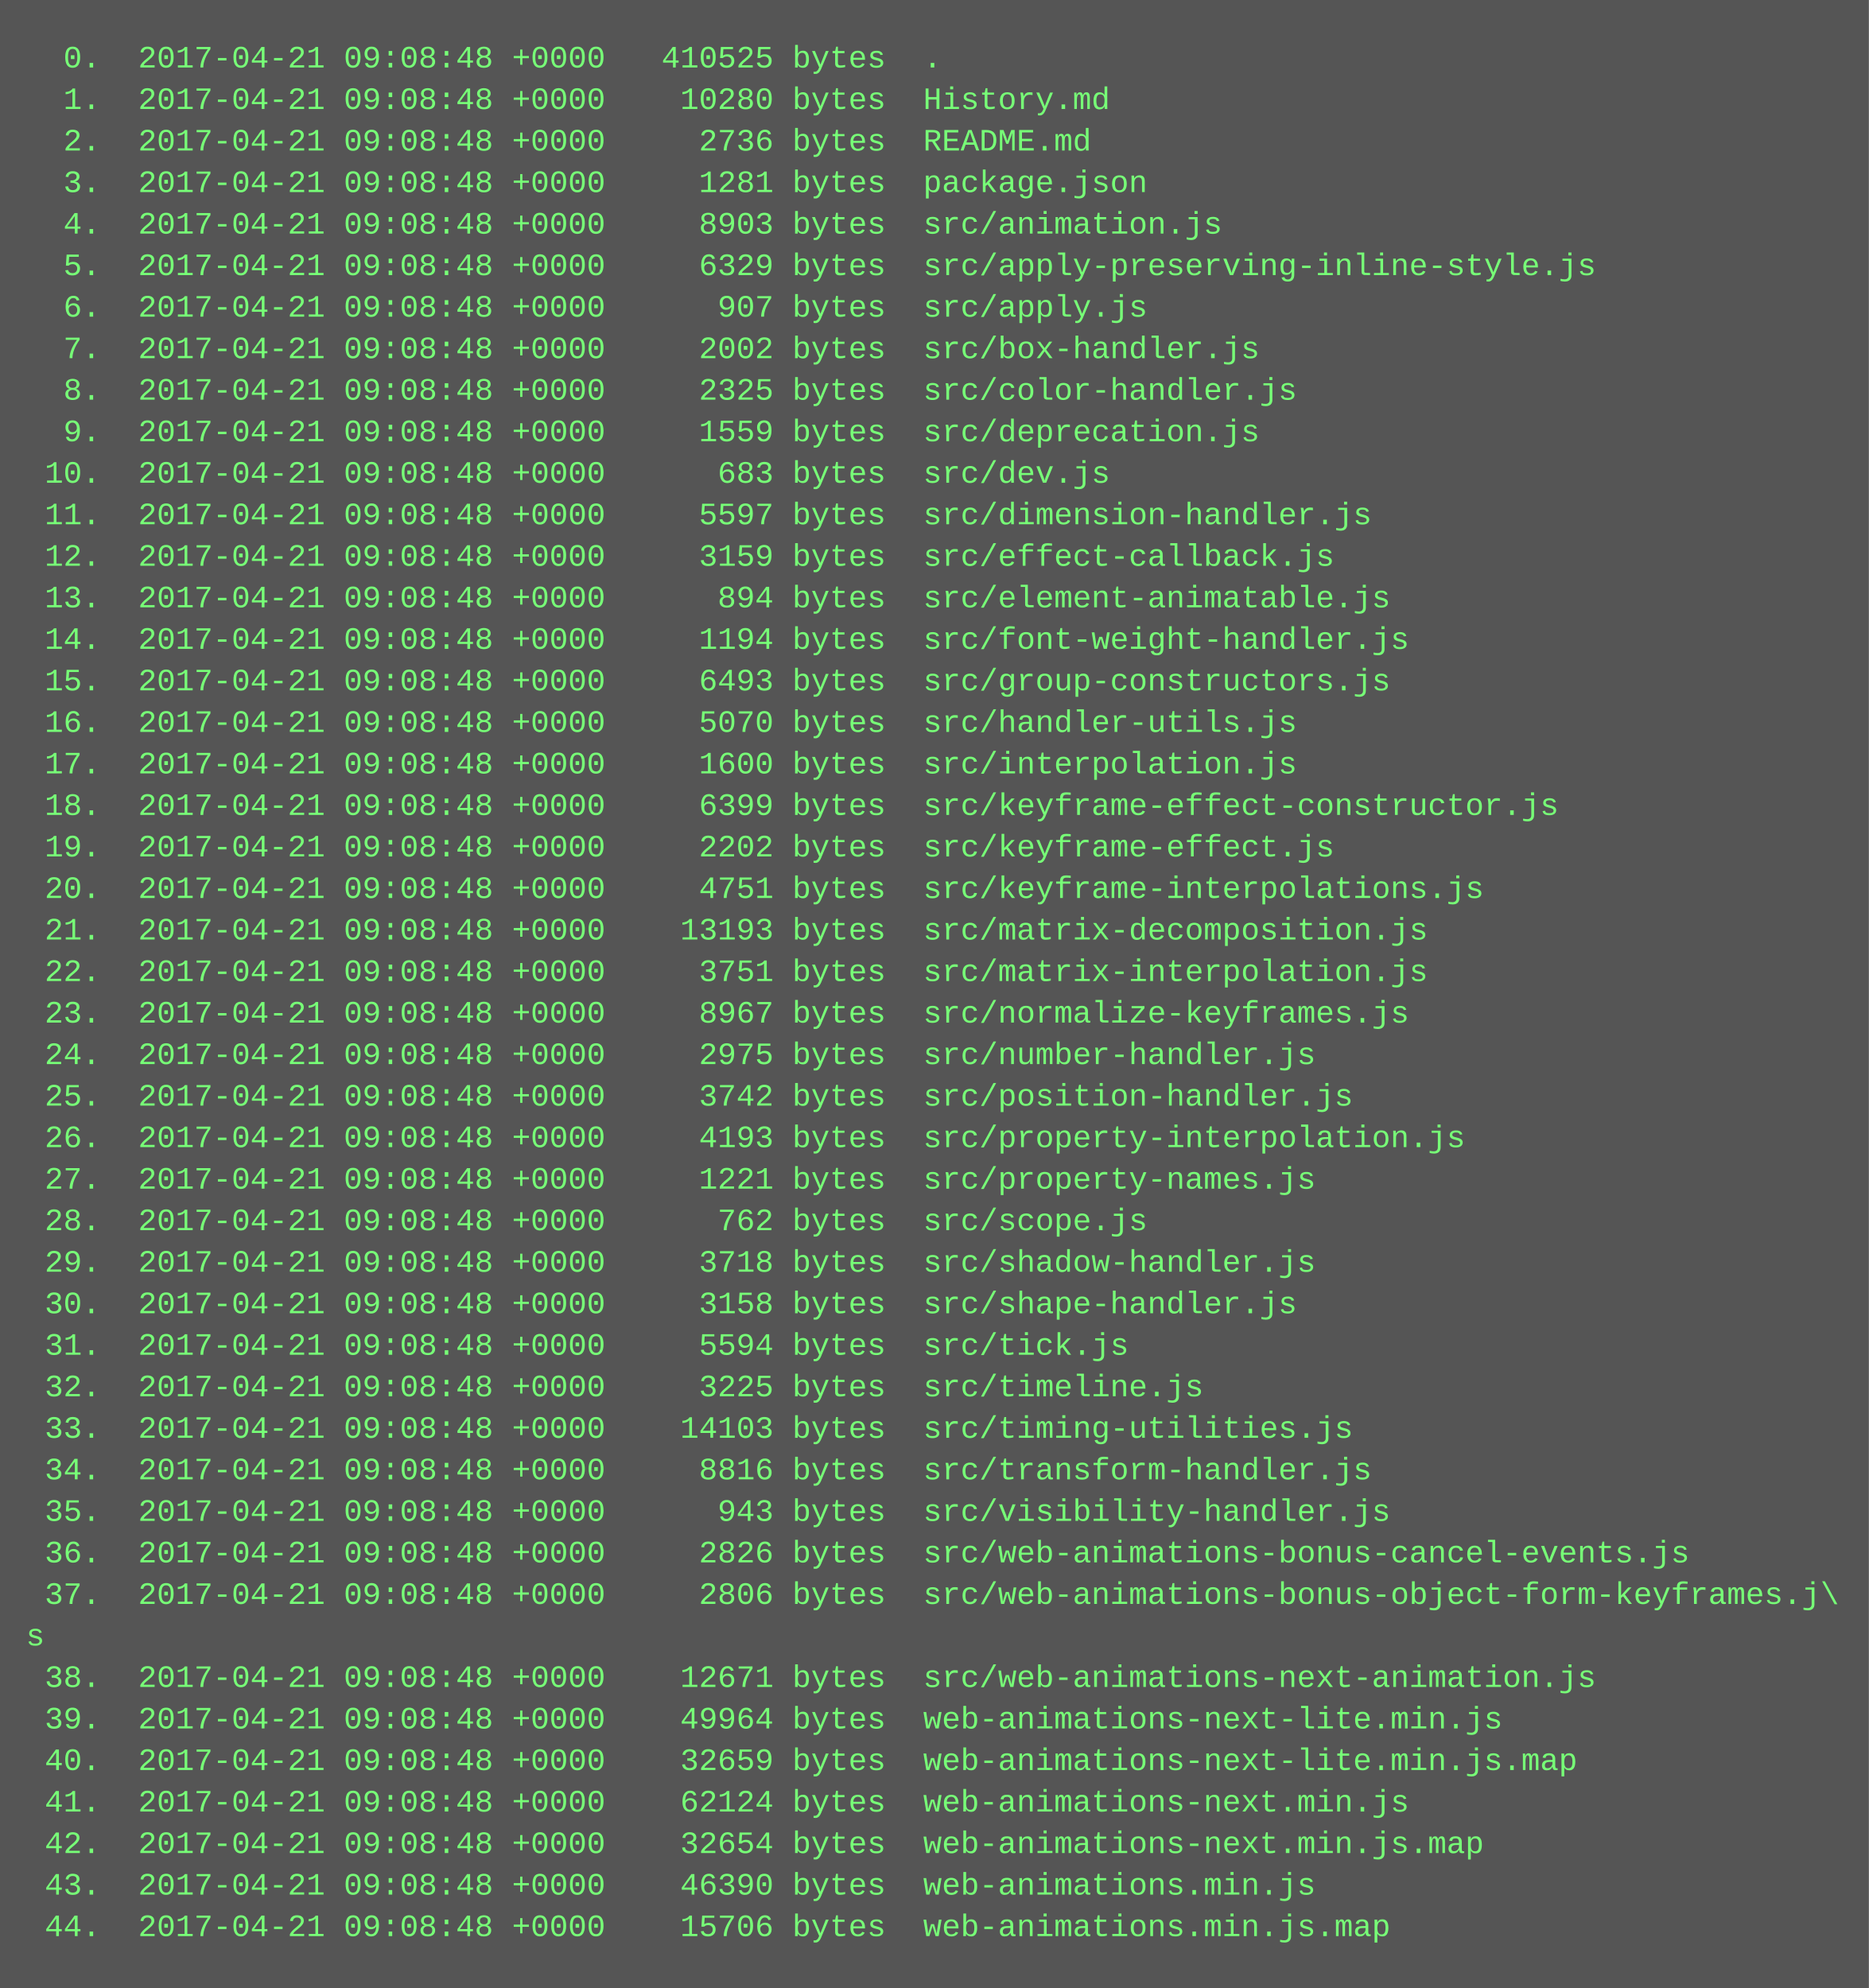
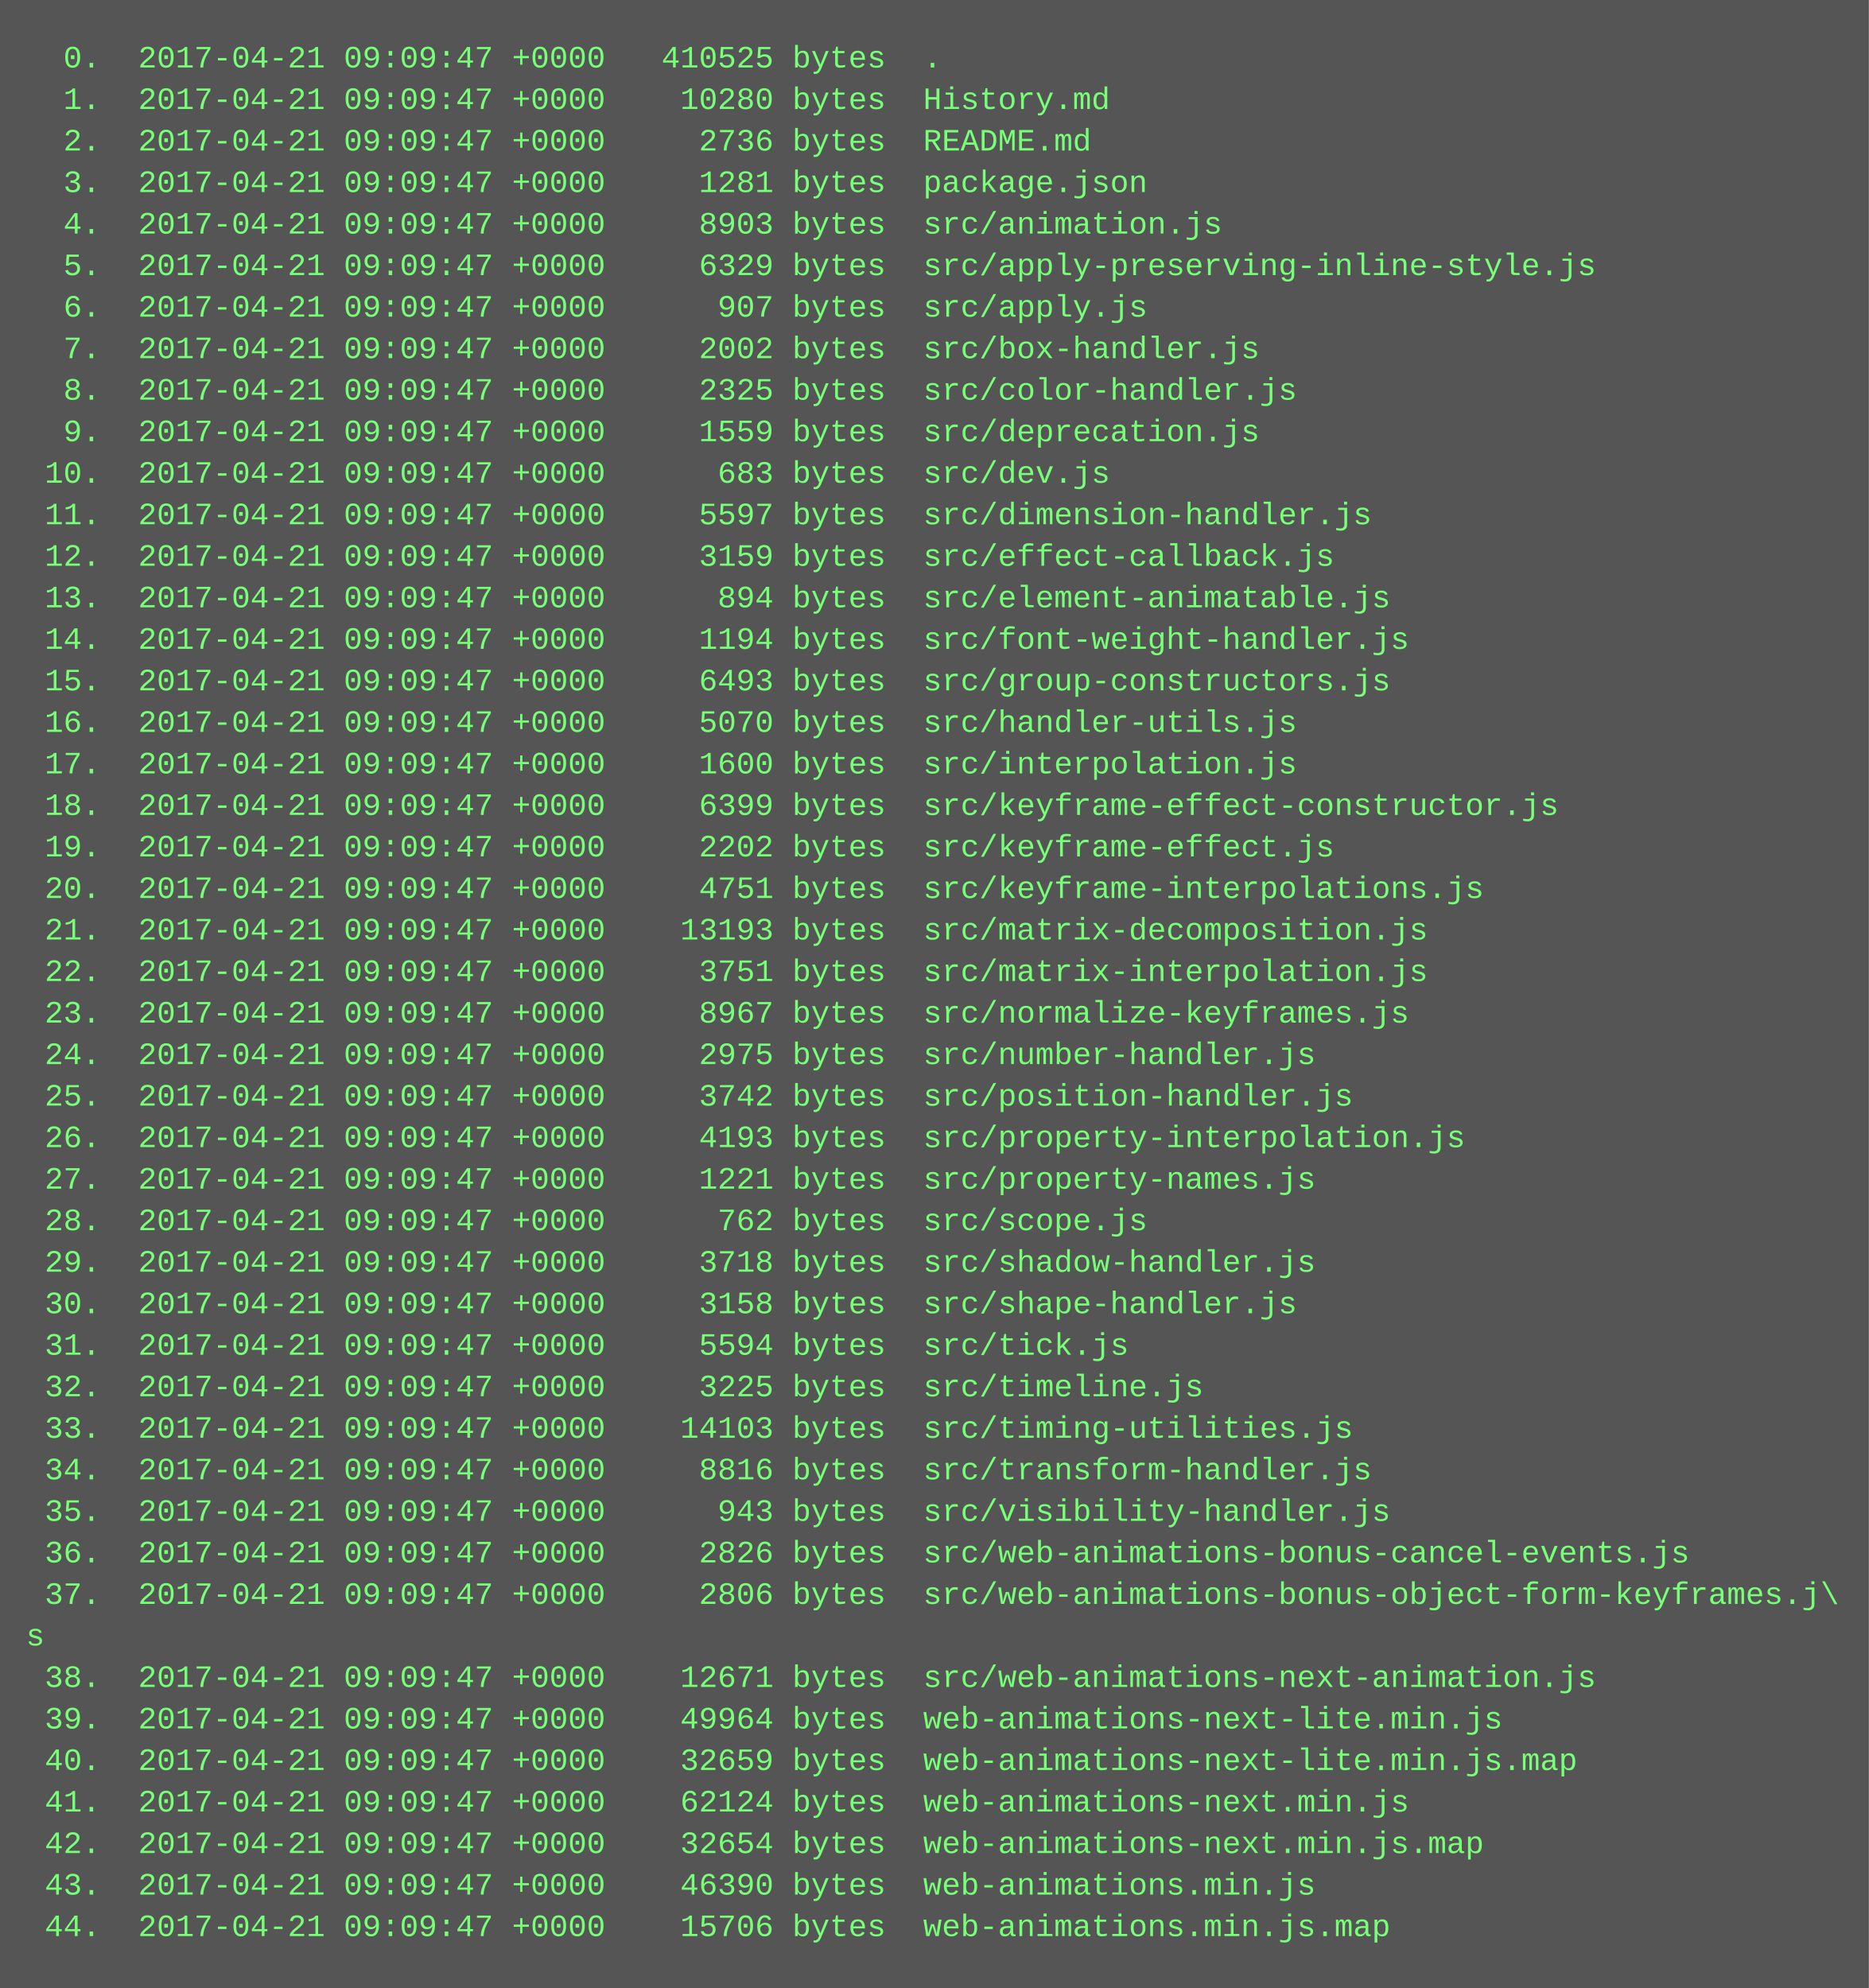
<svg xmlns="http://www.w3.org/2000/svg" height="766" width="720">
  <rect height="766" fill="#555" width="720" />
  <text fill="#7f7" font-family="Courier New" font-size="12" xml:space="preserve">
-     <tspan x="10" y="26">  0.  2017-04-21 09:08:48 +0000   410525 bytes  .</tspan>
-     <tspan x="10" y="42">  1.  2017-04-21 09:08:48 +0000    10280 bytes  History.md</tspan>
-     <tspan x="10" y="58">  2.  2017-04-21 09:08:48 +0000     2736 bytes  README.md</tspan>
-     <tspan x="10" y="74">  3.  2017-04-21 09:08:48 +0000     1281 bytes  package.json</tspan>
-     <tspan x="10" y="90">  4.  2017-04-21 09:08:48 +0000     8903 bytes  src/animation.js</tspan>
-     <tspan x="10" y="106">  5.  2017-04-21 09:08:48 +0000     6329 bytes  src/apply-preserving-inline-style.js</tspan>
-     <tspan x="10" y="122">  6.  2017-04-21 09:08:48 +0000      907 bytes  src/apply.js</tspan>
-     <tspan x="10" y="138">  7.  2017-04-21 09:08:48 +0000     2002 bytes  src/box-handler.js</tspan>
-     <tspan x="10" y="154">  8.  2017-04-21 09:08:48 +0000     2325 bytes  src/color-handler.js</tspan>
-     <tspan x="10" y="170">  9.  2017-04-21 09:08:48 +0000     1559 bytes  src/deprecation.js</tspan>
-     <tspan x="10" y="186"> 10.  2017-04-21 09:08:48 +0000      683 bytes  src/dev.js</tspan>
-     <tspan x="10" y="202"> 11.  2017-04-21 09:08:48 +0000     5597 bytes  src/dimension-handler.js</tspan>
-     <tspan x="10" y="218"> 12.  2017-04-21 09:08:48 +0000     3159 bytes  src/effect-callback.js</tspan>
-     <tspan x="10" y="234"> 13.  2017-04-21 09:08:48 +0000      894 bytes  src/element-animatable.js</tspan>
-     <tspan x="10" y="250"> 14.  2017-04-21 09:08:48 +0000     1194 bytes  src/font-weight-handler.js</tspan>
-     <tspan x="10" y="266"> 15.  2017-04-21 09:08:48 +0000     6493 bytes  src/group-constructors.js</tspan>
-     <tspan x="10" y="282"> 16.  2017-04-21 09:08:48 +0000     5070 bytes  src/handler-utils.js</tspan>
-     <tspan x="10" y="298"> 17.  2017-04-21 09:08:48 +0000     1600 bytes  src/interpolation.js</tspan>
-     <tspan x="10" y="314"> 18.  2017-04-21 09:08:48 +0000     6399 bytes  src/keyframe-effect-constructor.js</tspan>
-     <tspan x="10" y="330"> 19.  2017-04-21 09:08:48 +0000     2202 bytes  src/keyframe-effect.js</tspan>
-     <tspan x="10" y="346"> 20.  2017-04-21 09:08:48 +0000     4751 bytes  src/keyframe-interpolations.js</tspan>
-     <tspan x="10" y="362"> 21.  2017-04-21 09:08:48 +0000    13193 bytes  src/matrix-decomposition.js</tspan>
-     <tspan x="10" y="378"> 22.  2017-04-21 09:08:48 +0000     3751 bytes  src/matrix-interpolation.js</tspan>
-     <tspan x="10" y="394"> 23.  2017-04-21 09:08:48 +0000     8967 bytes  src/normalize-keyframes.js</tspan>
-     <tspan x="10" y="410"> 24.  2017-04-21 09:08:48 +0000     2975 bytes  src/number-handler.js</tspan>
-     <tspan x="10" y="426"> 25.  2017-04-21 09:08:48 +0000     3742 bytes  src/position-handler.js</tspan>
-     <tspan x="10" y="442"> 26.  2017-04-21 09:08:48 +0000     4193 bytes  src/property-interpolation.js</tspan>
-     <tspan x="10" y="458"> 27.  2017-04-21 09:08:48 +0000     1221 bytes  src/property-names.js</tspan>
-     <tspan x="10" y="474"> 28.  2017-04-21 09:08:48 +0000      762 bytes  src/scope.js</tspan>
-     <tspan x="10" y="490"> 29.  2017-04-21 09:08:48 +0000     3718 bytes  src/shadow-handler.js</tspan>
-     <tspan x="10" y="506"> 30.  2017-04-21 09:08:48 +0000     3158 bytes  src/shape-handler.js</tspan>
-     <tspan x="10" y="522"> 31.  2017-04-21 09:08:48 +0000     5594 bytes  src/tick.js</tspan>
-     <tspan x="10" y="538"> 32.  2017-04-21 09:08:48 +0000     3225 bytes  src/timeline.js</tspan>
-     <tspan x="10" y="554"> 33.  2017-04-21 09:08:48 +0000    14103 bytes  src/timing-utilities.js</tspan>
-     <tspan x="10" y="570"> 34.  2017-04-21 09:08:48 +0000     8816 bytes  src/transform-handler.js</tspan>
-     <tspan x="10" y="586"> 35.  2017-04-21 09:08:48 +0000      943 bytes  src/visibility-handler.js</tspan>
-     <tspan x="10" y="602"> 36.  2017-04-21 09:08:48 +0000     2826 bytes  src/web-animations-bonus-cancel-events.js</tspan>
-     <tspan x="10" y="618"> 37.  2017-04-21 09:08:48 +0000     2806 bytes  src/web-animations-bonus-object-form-keyframes.j\</tspan>
+     <tspan x="10" y="26">  0.  2017-04-21 09:09:47 +0000   410525 bytes  .</tspan>
+     <tspan x="10" y="42">  1.  2017-04-21 09:09:47 +0000    10280 bytes  History.md</tspan>
+     <tspan x="10" y="58">  2.  2017-04-21 09:09:47 +0000     2736 bytes  README.md</tspan>
+     <tspan x="10" y="74">  3.  2017-04-21 09:09:47 +0000     1281 bytes  package.json</tspan>
+     <tspan x="10" y="90">  4.  2017-04-21 09:09:47 +0000     8903 bytes  src/animation.js</tspan>
+     <tspan x="10" y="106">  5.  2017-04-21 09:09:47 +0000     6329 bytes  src/apply-preserving-inline-style.js</tspan>
+     <tspan x="10" y="122">  6.  2017-04-21 09:09:47 +0000      907 bytes  src/apply.js</tspan>
+     <tspan x="10" y="138">  7.  2017-04-21 09:09:47 +0000     2002 bytes  src/box-handler.js</tspan>
+     <tspan x="10" y="154">  8.  2017-04-21 09:09:47 +0000     2325 bytes  src/color-handler.js</tspan>
+     <tspan x="10" y="170">  9.  2017-04-21 09:09:47 +0000     1559 bytes  src/deprecation.js</tspan>
+     <tspan x="10" y="186"> 10.  2017-04-21 09:09:47 +0000      683 bytes  src/dev.js</tspan>
+     <tspan x="10" y="202"> 11.  2017-04-21 09:09:47 +0000     5597 bytes  src/dimension-handler.js</tspan>
+     <tspan x="10" y="218"> 12.  2017-04-21 09:09:47 +0000     3159 bytes  src/effect-callback.js</tspan>
+     <tspan x="10" y="234"> 13.  2017-04-21 09:09:47 +0000      894 bytes  src/element-animatable.js</tspan>
+     <tspan x="10" y="250"> 14.  2017-04-21 09:09:47 +0000     1194 bytes  src/font-weight-handler.js</tspan>
+     <tspan x="10" y="266"> 15.  2017-04-21 09:09:47 +0000     6493 bytes  src/group-constructors.js</tspan>
+     <tspan x="10" y="282"> 16.  2017-04-21 09:09:47 +0000     5070 bytes  src/handler-utils.js</tspan>
+     <tspan x="10" y="298"> 17.  2017-04-21 09:09:47 +0000     1600 bytes  src/interpolation.js</tspan>
+     <tspan x="10" y="314"> 18.  2017-04-21 09:09:47 +0000     6399 bytes  src/keyframe-effect-constructor.js</tspan>
+     <tspan x="10" y="330"> 19.  2017-04-21 09:09:47 +0000     2202 bytes  src/keyframe-effect.js</tspan>
+     <tspan x="10" y="346"> 20.  2017-04-21 09:09:47 +0000     4751 bytes  src/keyframe-interpolations.js</tspan>
+     <tspan x="10" y="362"> 21.  2017-04-21 09:09:47 +0000    13193 bytes  src/matrix-decomposition.js</tspan>
+     <tspan x="10" y="378"> 22.  2017-04-21 09:09:47 +0000     3751 bytes  src/matrix-interpolation.js</tspan>
+     <tspan x="10" y="394"> 23.  2017-04-21 09:09:47 +0000     8967 bytes  src/normalize-keyframes.js</tspan>
+     <tspan x="10" y="410"> 24.  2017-04-21 09:09:47 +0000     2975 bytes  src/number-handler.js</tspan>
+     <tspan x="10" y="426"> 25.  2017-04-21 09:09:47 +0000     3742 bytes  src/position-handler.js</tspan>
+     <tspan x="10" y="442"> 26.  2017-04-21 09:09:47 +0000     4193 bytes  src/property-interpolation.js</tspan>
+     <tspan x="10" y="458"> 27.  2017-04-21 09:09:47 +0000     1221 bytes  src/property-names.js</tspan>
+     <tspan x="10" y="474"> 28.  2017-04-21 09:09:47 +0000      762 bytes  src/scope.js</tspan>
+     <tspan x="10" y="490"> 29.  2017-04-21 09:09:47 +0000     3718 bytes  src/shadow-handler.js</tspan>
+     <tspan x="10" y="506"> 30.  2017-04-21 09:09:47 +0000     3158 bytes  src/shape-handler.js</tspan>
+     <tspan x="10" y="522"> 31.  2017-04-21 09:09:47 +0000     5594 bytes  src/tick.js</tspan>
+     <tspan x="10" y="538"> 32.  2017-04-21 09:09:47 +0000     3225 bytes  src/timeline.js</tspan>
+     <tspan x="10" y="554"> 33.  2017-04-21 09:09:47 +0000    14103 bytes  src/timing-utilities.js</tspan>
+     <tspan x="10" y="570"> 34.  2017-04-21 09:09:47 +0000     8816 bytes  src/transform-handler.js</tspan>
+     <tspan x="10" y="586"> 35.  2017-04-21 09:09:47 +0000      943 bytes  src/visibility-handler.js</tspan>
+     <tspan x="10" y="602"> 36.  2017-04-21 09:09:47 +0000     2826 bytes  src/web-animations-bonus-cancel-events.js</tspan>
+     <tspan x="10" y="618"> 37.  2017-04-21 09:09:47 +0000     2806 bytes  src/web-animations-bonus-object-form-keyframes.j\</tspan>
    <tspan x="10" y="634">s</tspan>
-     <tspan x="10" y="650"> 38.  2017-04-21 09:08:48 +0000    12671 bytes  src/web-animations-next-animation.js</tspan>
-     <tspan x="10" y="666"> 39.  2017-04-21 09:08:48 +0000    49964 bytes  web-animations-next-lite.min.js</tspan>
-     <tspan x="10" y="682"> 40.  2017-04-21 09:08:48 +0000    32659 bytes  web-animations-next-lite.min.js.map</tspan>
-     <tspan x="10" y="698"> 41.  2017-04-21 09:08:48 +0000    62124 bytes  web-animations-next.min.js</tspan>
-     <tspan x="10" y="714"> 42.  2017-04-21 09:08:48 +0000    32654 bytes  web-animations-next.min.js.map</tspan>
-     <tspan x="10" y="730"> 43.  2017-04-21 09:08:48 +0000    46390 bytes  web-animations.min.js</tspan>
-     <tspan x="10" y="746"> 44.  2017-04-21 09:08:48 +0000    15706 bytes  web-animations.min.js.map</tspan>
+     <tspan x="10" y="650"> 38.  2017-04-21 09:09:47 +0000    12671 bytes  src/web-animations-next-animation.js</tspan>
+     <tspan x="10" y="666"> 39.  2017-04-21 09:09:47 +0000    49964 bytes  web-animations-next-lite.min.js</tspan>
+     <tspan x="10" y="682"> 40.  2017-04-21 09:09:47 +0000    32659 bytes  web-animations-next-lite.min.js.map</tspan>
+     <tspan x="10" y="698"> 41.  2017-04-21 09:09:47 +0000    62124 bytes  web-animations-next.min.js</tspan>
+     <tspan x="10" y="714"> 42.  2017-04-21 09:09:47 +0000    32654 bytes  web-animations-next.min.js.map</tspan>
+     <tspan x="10" y="730"> 43.  2017-04-21 09:09:47 +0000    46390 bytes  web-animations.min.js</tspan>
+     <tspan x="10" y="746"> 44.  2017-04-21 09:09:47 +0000    15706 bytes  web-animations.min.js.map</tspan>
  </text>
</svg>
